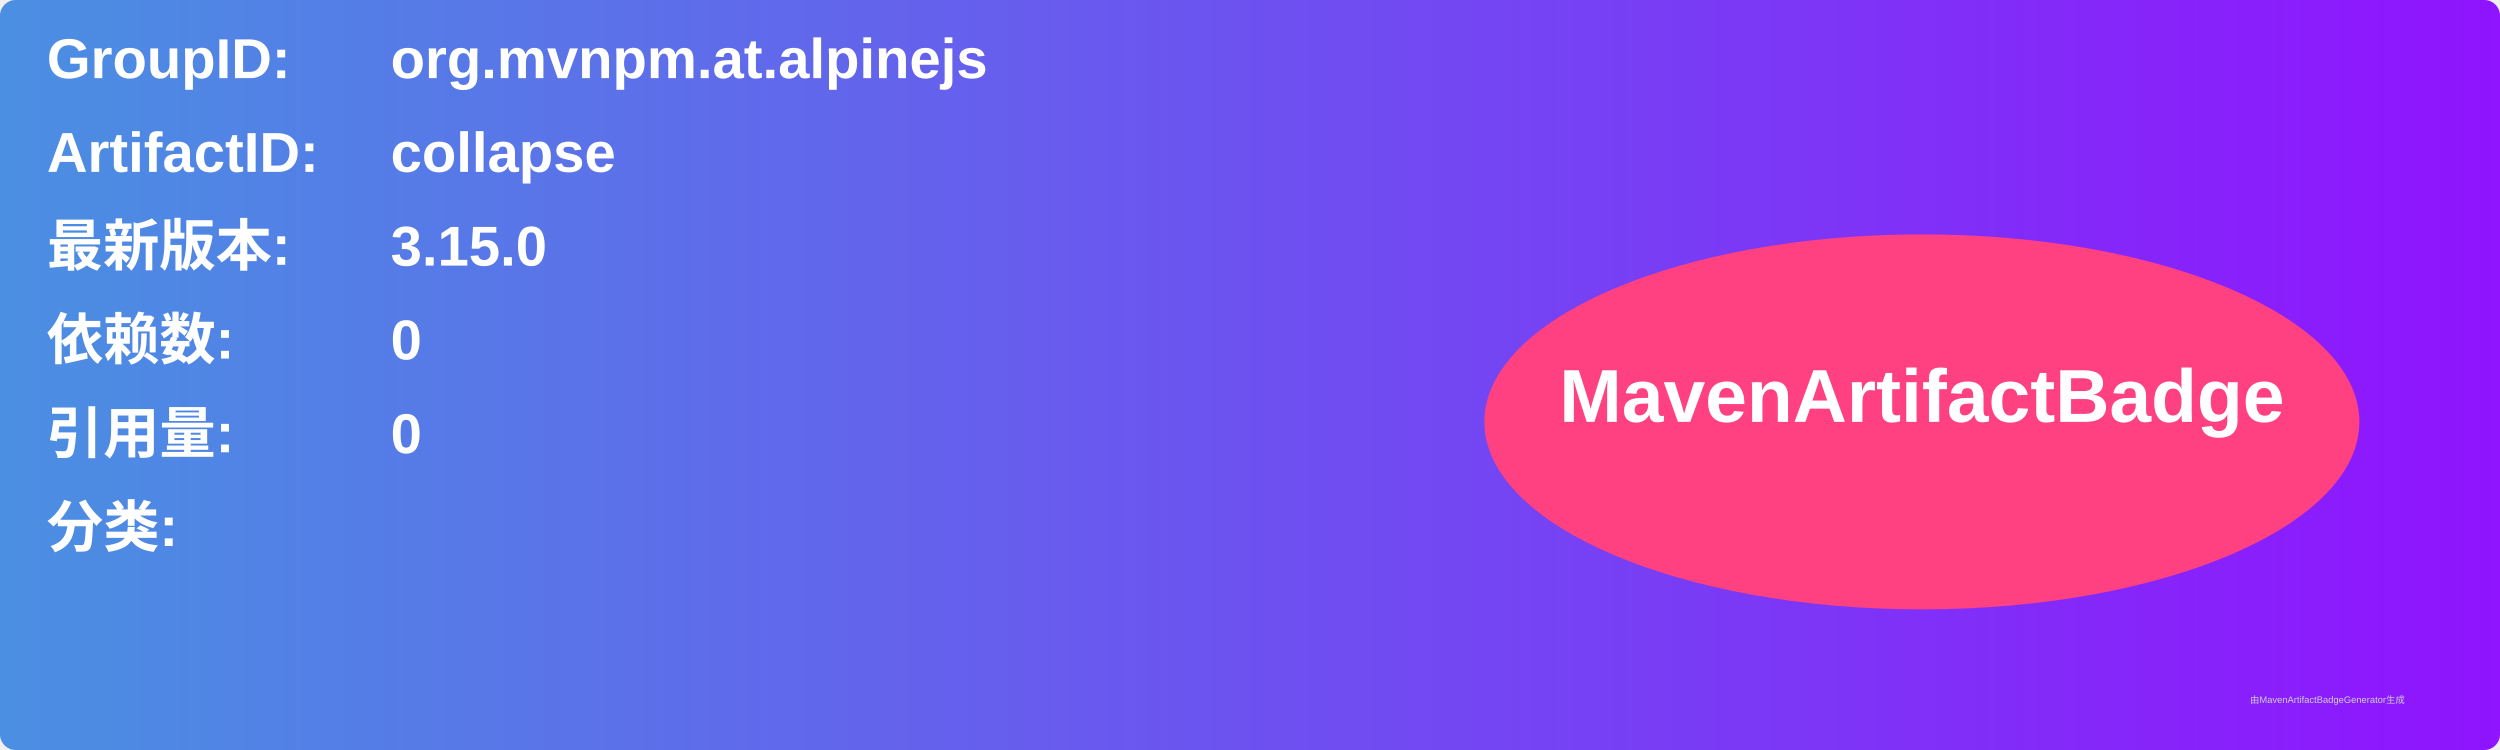
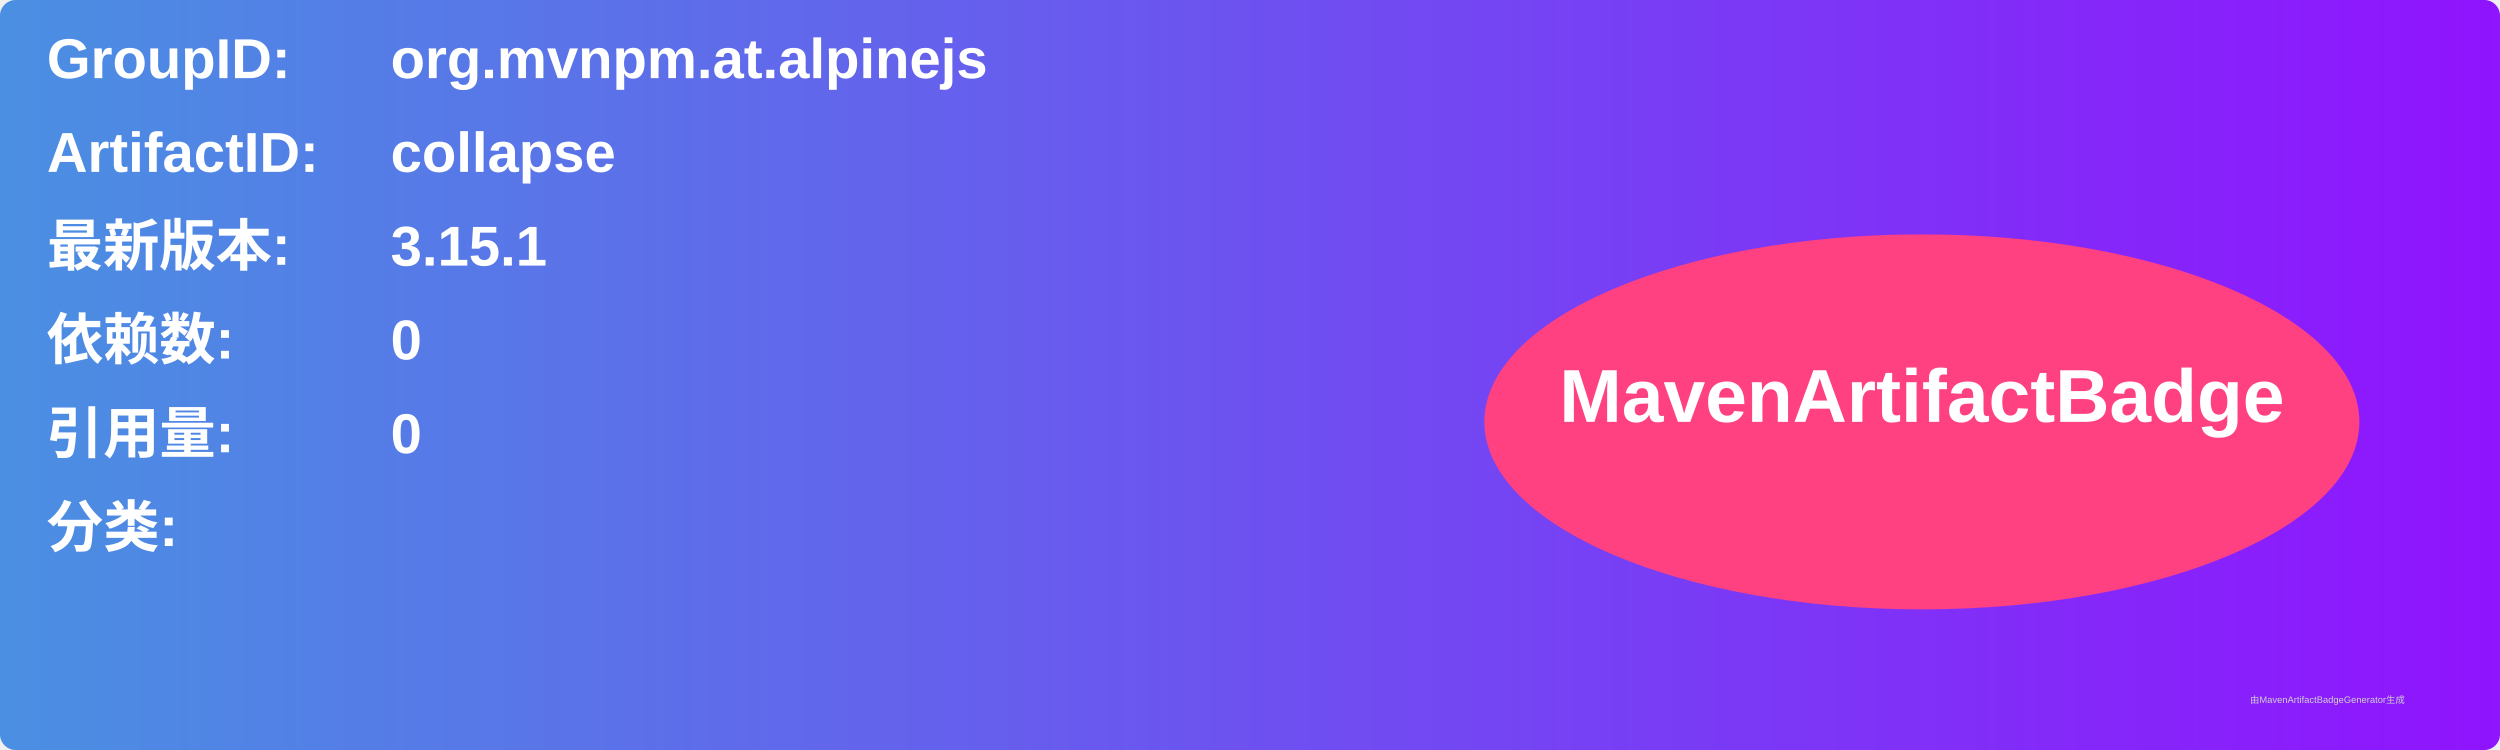
<svg xmlns="http://www.w3.org/2000/svg" width="800" height="240" viewBox="0 0 800 240">
  <linearGradient id="grad" x1="0%" y1="0%" x2="100%" y2="0%">
    <stop offset="0%" stop-color="#4a90e2" />
    <stop offset="100%" stop-color="#9013fe" />
  </linearGradient>
  <rect width="100%" height="100%" rx="5" ry="5" fill="url(#grad)" />
  <g transform="translate(15, 15)">
    <text x="0" y="10" font-family="Arial" font-size="18" fill="white" font-weight="bold" width="260">GroupID:</text>
    <text x="110" y="10" font-family="Arial" font-size="18" fill="white" font-weight="bold" width="460">org.mvnpm.at.alpinejs</text>
    <text x="0" y="40" font-family="Arial" font-size="18" fill="white" font-weight="bold" width="260">ArtifactID:</text>
    <text x="110" y="40" font-family="Arial" font-size="18" fill="white" font-weight="bold" width="460">collapse</text>
    <text x="0" y="70" font-family="Arial" font-size="18" fill="white" font-weight="bold">最新版本:</text>
    <text x="110" y="70" font-family="Arial" font-size="18" fill="white" font-weight="bold">
-       <tspan font-weight="bold">3.15.0</tspan>
+       <tspan font-weight="bold">3.15.1</tspan>
    </text>
    <text x="0" y="100" font-family="Arial" font-size="18" fill="white" font-weight="bold">依赖数: </text>
    <text x="110" y="100" font-family="Arial" font-size="18" fill="white">
      <tspan font-weight="bold">0</tspan>
    </text>
    <text x="0" y="130" font-family="Arial" font-size="18" fill="white" font-weight="bold">引用量: </text>
    <text x="110" y="130" font-family="Arial" font-size="18" fill="white">
      <tspan font-weight="bold">0</tspan>
    </text>
    <text x="0" y="160" font-family="Arial" font-size="18" fill="white" font-weight="bold">分类:</text>
    <text x="10" y="190" font-family="Arial" font-size="10" fill="white">
      <tspan font-weight="bold" />
    </text>
    <ellipse cx="600" cy="120" rx="140" ry="60" fill="#ff4081" />
    <text x="600" y="120" text-anchor="middle" font-family="Arial" font-size="24" fill="white" font-weight="bold">MavenArtifactBadge</text>
  </g>
  <text x="720" y="225" font-family="Arial" font-size="3" fill="#d0d0d0">由MavenArtifactBadgeGenerator生成</text>
</svg>
